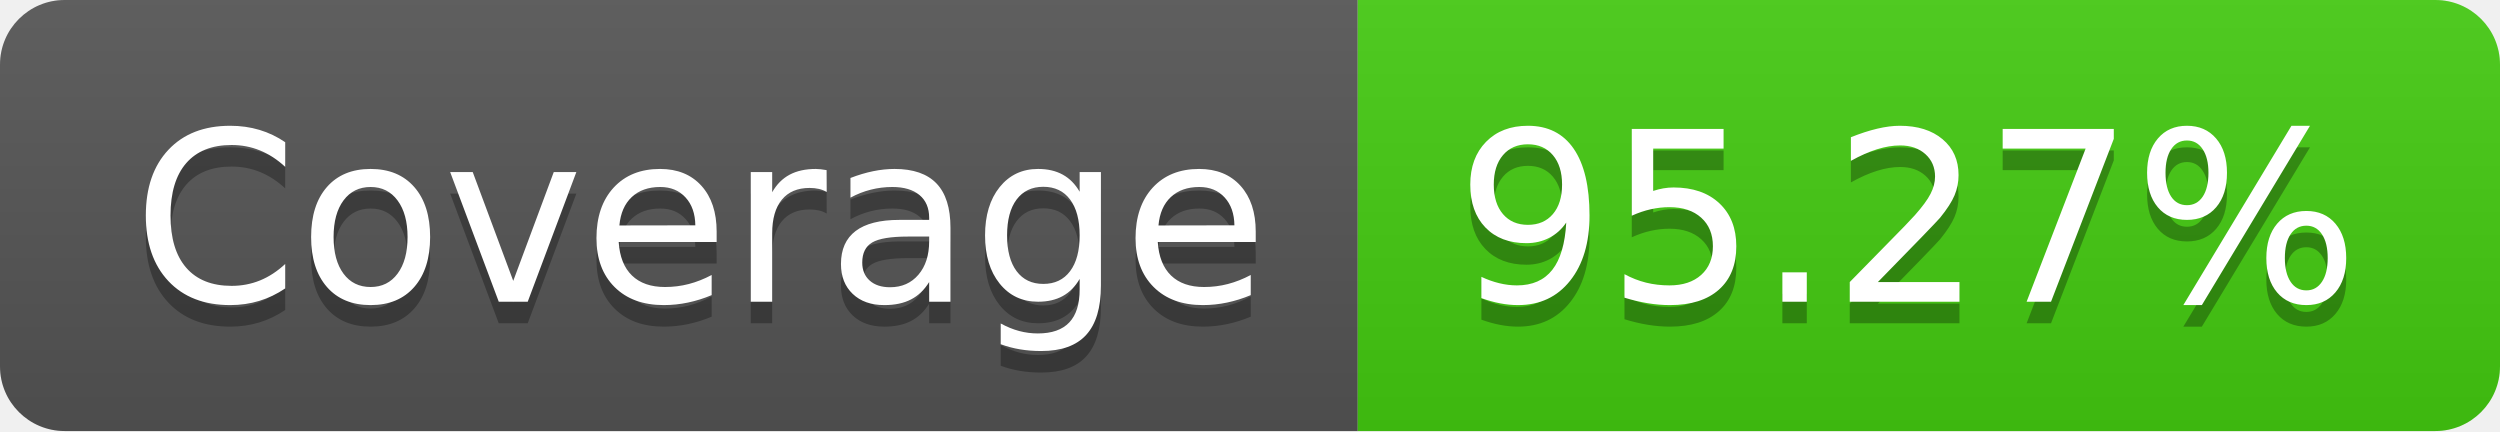
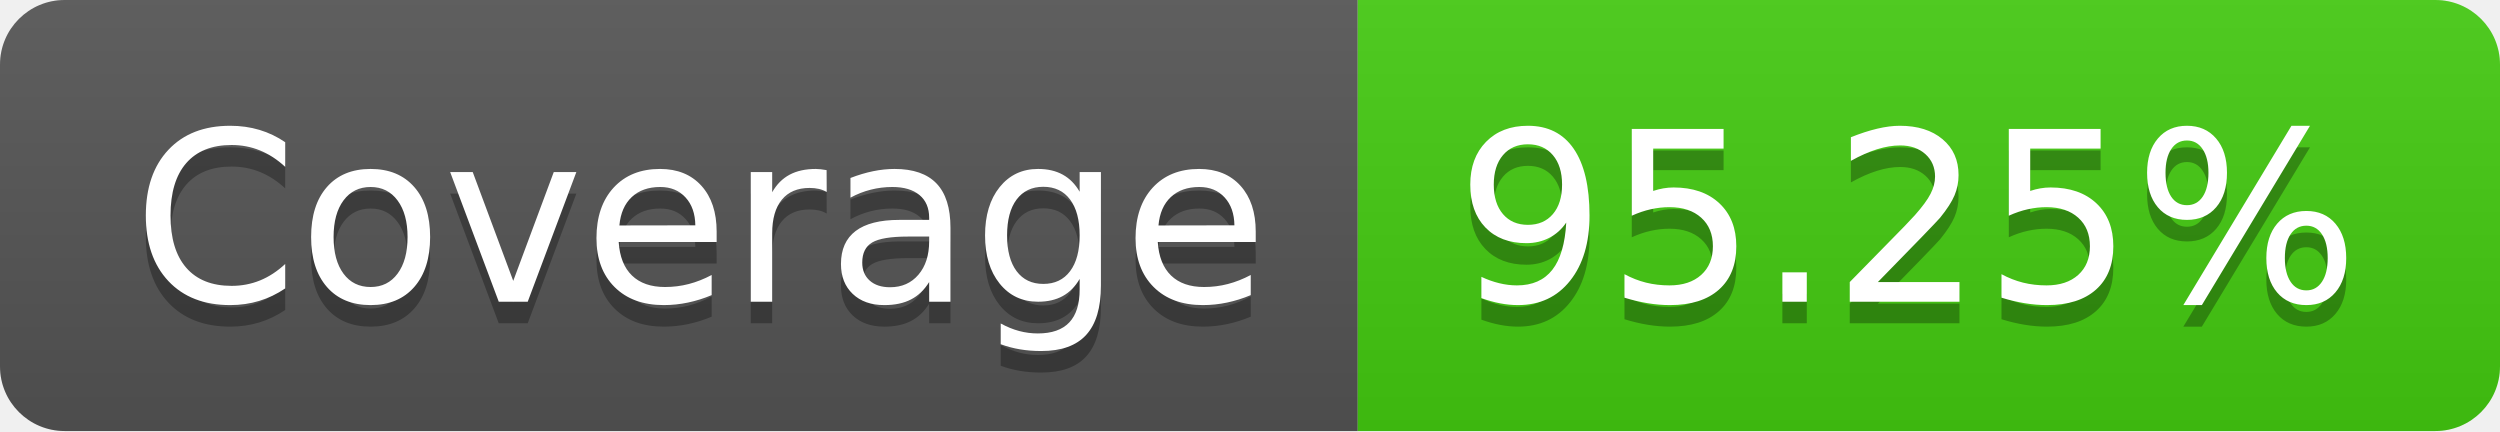
<svg xmlns="http://www.w3.org/2000/svg" width="116" height="20">
  <linearGradient id="b" x2="0" y2="100%">
    <stop offset="0" stop-color="#bbb" stop-opacity=".1" />
    <stop offset="1" stop-opacity=".1" />
  </linearGradient>
  <clipPath id="a">
    <rect width="116" height="20" rx="3" fill="#fff" />
  </clipPath>
  <g clip-path="url(#a)">
    <path fill="#555" d="M0 0h63v20H0z" />
    <path fill="#4c1" d="M63 0h53v20H63z" />
    <path fill="url(#b)" d="M0 0h116v20H0z" />
  </g>
  <g fill="#fff" text-anchor="middle" font-family="DejaVu Sans,Verdana,Geneva,sans-serif" font-size="110">
    <text x="325" y="150" fill="#010101" fill-opacity=".3" transform="scale(.1)" textLength="530">Coverage</text>
    <text x="325" y="140" transform="scale(.1)" textLength="530">Coverage</text>
-     <text x="885" y="150" fill="#010101" fill-opacity=".3" transform="scale(.1)" textLength="430">95.27%</text>
-     <text x="885" y="140" transform="scale(.1)" textLength="430">95.27%</text>
+     <text x="885" y="150" fill="#010101" fill-opacity=".3" transform="scale(.1)" textLength="430">95.25%</text>
+     <text x="885" y="140" transform="scale(.1)" textLength="430">95.25%</text>
  </g>
</svg>
